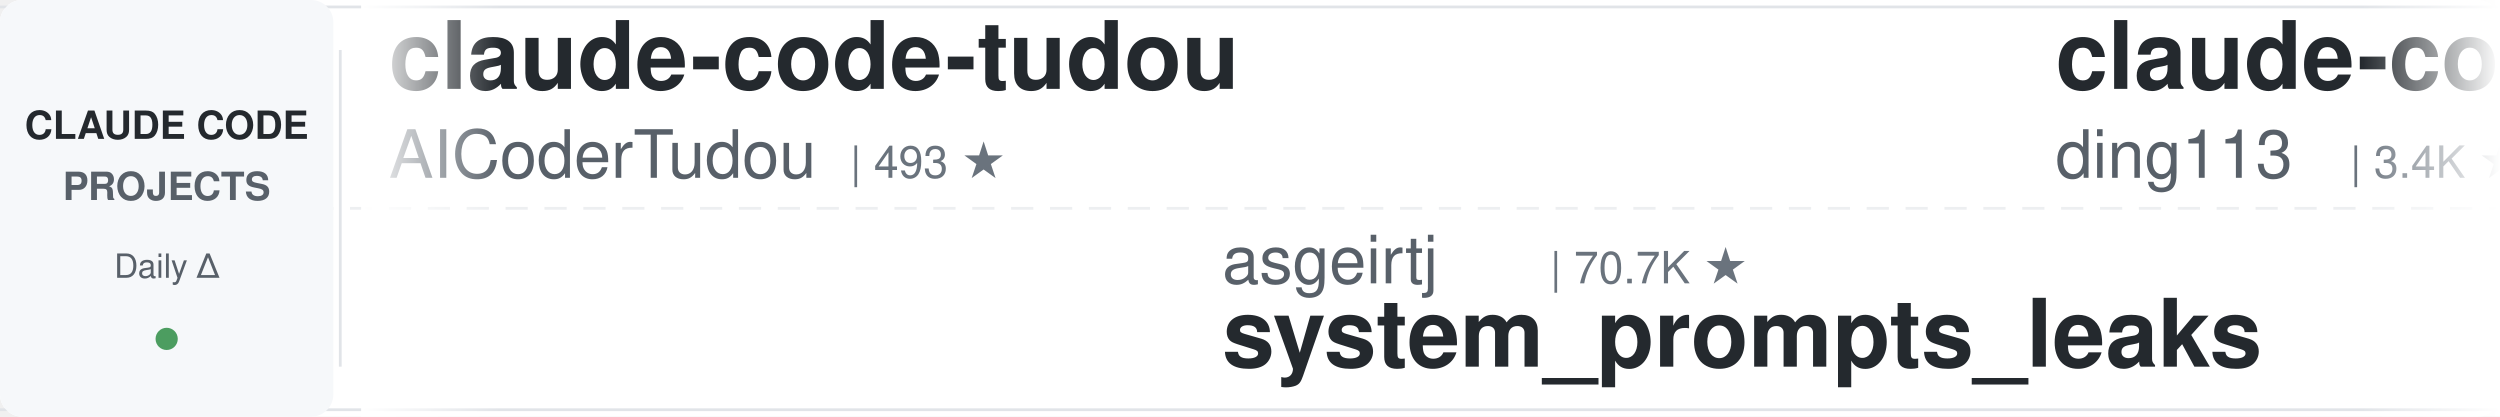
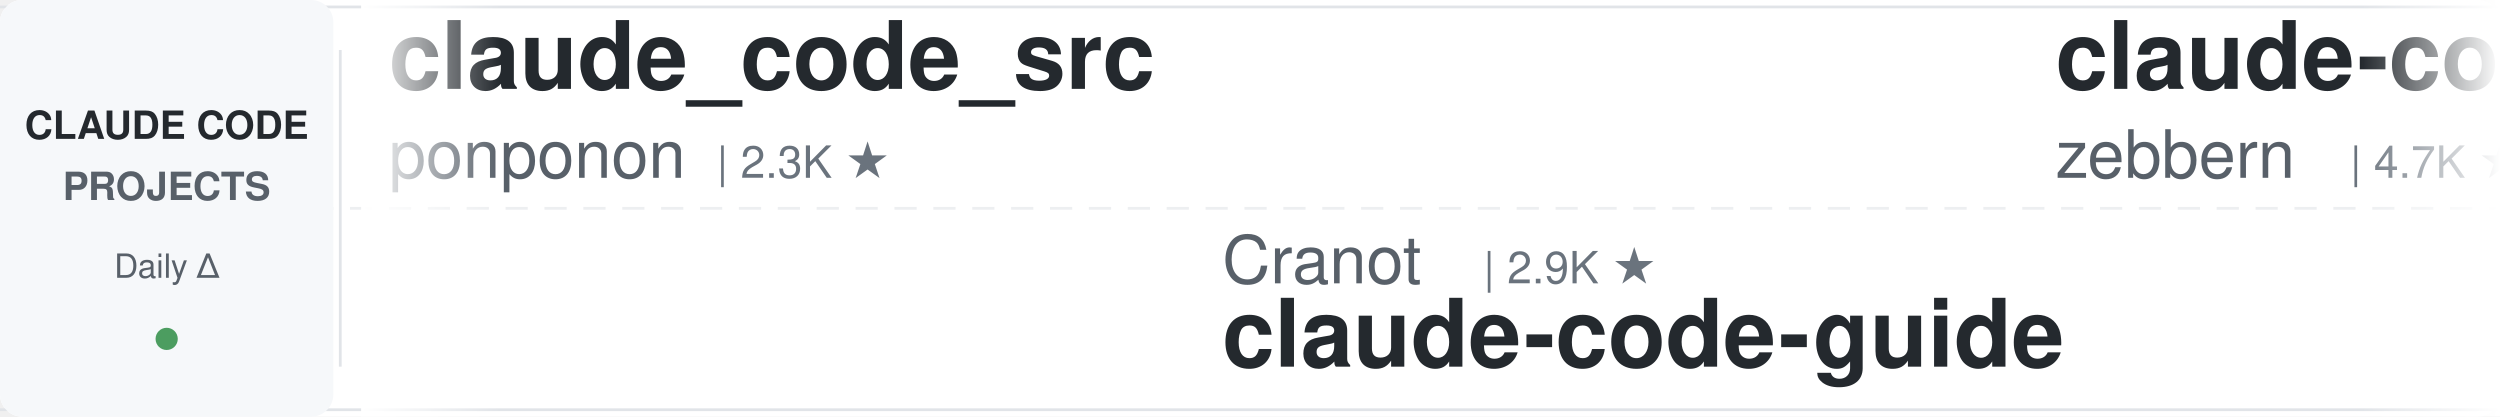
<svg xmlns="http://www.w3.org/2000/svg" width="900" height="150">
  <defs>
    <linearGradient id="leftFade" x1="0%" y1="0%" x2="100%" y2="0%">
      <stop offset="0%" style="stop-color:#ffffff;stop-opacity:1" />
      <stop offset="100%" style="stop-color:#ffffff;stop-opacity:0" />
    </linearGradient>
    <linearGradient id="rightFade" x1="0%" y1="0%" x2="100%" y2="0%">
      <stop offset="0%" style="stop-color:#ffffff;stop-opacity:0" />
      <stop offset="100%" style="stop-color:#ffffff;stop-opacity:1" />
    </linearGradient>
  </defs>
  <rect width="900" height="150" fill="#ffffff" rx="8" />
  <rect x="0" y="2" width="900" height="1" fill="#e1e4e8" />
  <rect x="0" y="147" width="900" height="1" fill="#e1e4e8" />
  <line x1="0" y1="75" x2="900" y2="75" stroke="#e1e4e8" stroke-width="1" stroke-dasharray="8 6" opacity="0.6" />
  <rect x="0" y="0" width="120" height="150" fill="#f6f8fa" rx="8" />
  <text x="60" y="50" font-family="-apple-system, BlinkMacSystemFont, 'Segoe UI', Helvetica, Arial, sans-serif" font-size="14" font-weight="600" fill="#24292e" text-anchor="middle">CLAUDE CODE</text>
  <text x="60" y="72" font-family="-apple-system, BlinkMacSystemFont, 'Segoe UI', Helvetica, Arial, sans-serif" font-size="14" font-weight="600" fill="#586069" text-anchor="middle">PROJECTS</text>
  <text x="60" y="100" font-family="-apple-system, BlinkMacSystemFont, 'Segoe UI', Helvetica, Arial, sans-serif" font-size="12" font-weight="500" fill="#586069" text-anchor="middle">Daily Δ</text>
  <circle cx="60" cy="122" r="4" fill="#22863a" opacity="0.8" />
  <rect x="122" y="18" width="1" height="114" fill="#e1e4e8" />
  <clipPath id="tickerClip">
    <rect x="130" y="0" width="770" height="150" />
  </clipPath>
  <g clip-path="url(#tickerClip)">
    <g id="tickerItems">
      <animateTransform attributeName="transform" attributeType="XML" type="translate" from="0 0" to="-3000 0" dur="54s" repeatCount="indefinite" />
      <g transform="translate(0, 0)">
-         <text x="140" y="32" font-family="-apple-system, BlinkMacSystemFont, 'Segoe UI', Helvetica, Arial, sans-serif" font-size="34" font-weight="600" fill="#24292e">claude-code-tudou</text>
-         <text x="140" y="64" font-family="-apple-system, BlinkMacSystemFont, 'Segoe UI', Helvetica, Arial, sans-serif" font-size="24" font-weight="400" fill="#586069">AICoderTudou</text>
-         <text x="306" y="64" font-family="-apple-system, BlinkMacSystemFont, 'Segoe UI', Helvetica, Arial, sans-serif" font-size="16" font-weight="500" fill="#6a737d">| 493 ★</text>
+         <text x="140" y="32" font-family="-apple-system, BlinkMacSystemFont, 'Segoe UI', Helvetica, Arial, sans-serif" font-size="34" font-weight="600" fill="#24292e">claude_code_src</text>
+         <text x="140" y="64" font-family="-apple-system, BlinkMacSystemFont, 'Segoe UI', Helvetica, Arial, sans-serif" font-size="24" font-weight="400" fill="#586069">ponponon</text>
+         <text x="258" y="64" font-family="-apple-system, BlinkMacSystemFont, 'Segoe UI', Helvetica, Arial, sans-serif" font-size="16" font-weight="500" fill="#6a737d">| 2.3K ★</text>
      </g>
      <g transform="translate(300, 0)">
-         <text x="140" y="102" font-family="-apple-system, BlinkMacSystemFont, 'Segoe UI', Helvetica, Arial, sans-serif" font-size="24" font-weight="400" fill="#586069">asgeirtj</text>
-         <text x="258" y="102" font-family="-apple-system, BlinkMacSystemFont, 'Segoe UI', Helvetica, Arial, sans-serif" font-size="16" font-weight="500" fill="#6a737d">| 70.7K ★</text>
-         <text x="140" y="132" font-family="-apple-system, BlinkMacSystemFont, 'Segoe UI', Helvetica, Arial, sans-serif" font-size="34" font-weight="600" fill="#24292e">system_prompts_leaks</text>
+         <text x="140" y="102" font-family="-apple-system, BlinkMacSystemFont, 'Segoe UI', Helvetica, Arial, sans-serif" font-size="24" font-weight="400" fill="#586069">Cranot</text>
+         <text x="234" y="102" font-family="-apple-system, BlinkMacSystemFont, 'Segoe UI', Helvetica, Arial, sans-serif" font-size="16" font-weight="500" fill="#6a737d">| 2.9K ★</text>
+         <text x="140" y="132" font-family="-apple-system, BlinkMacSystemFont, 'Segoe UI', Helvetica, Arial, sans-serif" font-size="34" font-weight="600" fill="#24292e">claude-code-guide</text>
      </g>
      <g transform="translate(600, 0)">
-         <text x="140" y="32" font-family="-apple-system, BlinkMacSystemFont, 'Segoe UI', Helvetica, Arial, sans-serif" font-size="34" font-weight="600" fill="#24292e">claude-code-hub</text>
-         <text x="140" y="64" font-family="-apple-system, BlinkMacSystemFont, 'Segoe UI', Helvetica, Arial, sans-serif" font-size="24" font-weight="400" fill="#586069">ding113</text>
-         <text x="246" y="64" font-family="-apple-system, BlinkMacSystemFont, 'Segoe UI', Helvetica, Arial, sans-serif" font-size="16" font-weight="500" fill="#6a737d">| 3.4K ★</text>
+         <text x="140" y="32" font-family="-apple-system, BlinkMacSystemFont, 'Segoe UI', Helvetica, Arial, sans-serif" font-size="34" font-weight="600" fill="#24292e">claude-code-guide</text>
+         <text x="140" y="64" font-family="-apple-system, BlinkMacSystemFont, 'Segoe UI', Helvetica, Arial, sans-serif" font-size="24" font-weight="400" fill="#586069">zebbern</text>
+         <text x="246" y="64" font-family="-apple-system, BlinkMacSystemFont, 'Segoe UI', Helvetica, Arial, sans-serif" font-size="16" font-weight="500" fill="#6a737d">| 4.7K ★</text>
      </g>
      <g transform="translate(900, 0)">
-         <text x="140" y="102" font-family="-apple-system, BlinkMacSystemFont, 'Segoe UI', Helvetica, Arial, sans-serif" font-size="24" font-weight="400" fill="#586069">diet103</text>
-         <text x="246" y="102" font-family="-apple-system, BlinkMacSystemFont, 'Segoe UI', Helvetica, Arial, sans-serif" font-size="16" font-weight="500" fill="#6a737d">| 10.0K ★</text>
-         <text x="140" y="132" font-family="-apple-system, BlinkMacSystemFont, 'Segoe UI', Helvetica, Arial, sans-serif" font-size="34" font-weight="600" fill="#24292e">claude-code-infrastructu...</text>
+         <text x="140" y="102" font-family="-apple-system, BlinkMacSystemFont, 'Segoe UI', Helvetica, Arial, sans-serif" font-size="24" font-weight="400" fill="#586069">fuergaosi233</text>
+         <text x="306" y="102" font-family="-apple-system, BlinkMacSystemFont, 'Segoe UI', Helvetica, Arial, sans-serif" font-size="16" font-weight="500" fill="#6a737d">| 2.8K ★</text>
+         <text x="140" y="132" font-family="-apple-system, BlinkMacSystemFont, 'Segoe UI', Helvetica, Arial, sans-serif" font-size="34" font-weight="600" fill="#24292e">claude-code-proxy</text>
      </g>
      <g transform="translate(1200, 0)">
-         <text x="140" y="32" font-family="-apple-system, BlinkMacSystemFont, 'Segoe UI', Helvetica, Arial, sans-serif" font-size="34" font-weight="600" fill="#24292e">awesome-claude-code-tool...</text>
-         <text x="140" y="64" font-family="-apple-system, BlinkMacSystemFont, 'Segoe UI', Helvetica, Arial, sans-serif" font-size="24" font-weight="400" fill="#586069">rohitg00</text>
-         <text x="258" y="64" font-family="-apple-system, BlinkMacSystemFont, 'Segoe UI', Helvetica, Arial, sans-serif" font-size="16" font-weight="500" fill="#6a737d">| 2.8K ★</text>
+         <text x="140" y="32" font-family="-apple-system, BlinkMacSystemFont, 'Segoe UI', Helvetica, Arial, sans-serif" font-size="34" font-weight="600" fill="#24292e">how-claude-code-works</text>
+         <text x="140" y="64" font-family="-apple-system, BlinkMacSystemFont, 'Segoe UI', Helvetica, Arial, sans-serif" font-size="24" font-weight="400" fill="#586069">Windy3f3f3f3f</text>
+         <text x="318" y="64" font-family="-apple-system, BlinkMacSystemFont, 'Segoe UI', Helvetica, Arial, sans-serif" font-size="16" font-weight="500" fill="#6a737d">| 3.8K ★</text>
      </g>
      <g transform="translate(1500, 0)">
-         <text x="140" y="102" font-family="-apple-system, BlinkMacSystemFont, 'Segoe UI', Helvetica, Arial, sans-serif" font-size="24" font-weight="400" fill="#586069">luyao618</text>
-         <text x="258" y="102" font-family="-apple-system, BlinkMacSystemFont, 'Segoe UI', Helvetica, Arial, sans-serif" font-size="16" font-weight="500" fill="#6a737d">| 1.7K ★</text>
-         <text x="140" y="132" font-family="-apple-system, BlinkMacSystemFont, 'Segoe UI', Helvetica, Arial, sans-serif" font-size="34" font-weight="600" fill="#24292e">Claude-Code-Source-Study</text>
+         <text x="140" y="102" font-family="-apple-system, BlinkMacSystemFont, 'Segoe UI', Helvetica, Arial, sans-serif" font-size="24" font-weight="400" fill="#586069">musistudio</text>
+         <text x="282" y="102" font-family="-apple-system, BlinkMacSystemFont, 'Segoe UI', Helvetica, Arial, sans-serif" font-size="16" font-weight="500" fill="#6a737d">| 38.0K ★</text>
+         <text x="140" y="132" font-family="-apple-system, BlinkMacSystemFont, 'Segoe UI', Helvetica, Arial, sans-serif" font-size="34" font-weight="600" fill="#24292e">claude-code-router</text>
      </g>
      <g transform="translate(1800, 0)">
-         <text x="140" y="32" font-family="-apple-system, BlinkMacSystemFont, 'Segoe UI', Helvetica, Arial, sans-serif" font-size="34" font-weight="600" fill="#24292e">ClaudeCode-Portable</text>
-         <text x="140" y="64" font-family="-apple-system, BlinkMacSystemFont, 'Segoe UI', Helvetica, Arial, sans-serif" font-size="24" font-weight="400" fill="#586069">techjarves</text>
-         <text x="282" y="64" font-family="-apple-system, BlinkMacSystemFont, 'Segoe UI', Helvetica, Arial, sans-serif" font-size="16" font-weight="500" fill="#6a737d">| 1.6K ★</text>
+         <text x="140" y="32" font-family="-apple-system, BlinkMacSystemFont, 'Segoe UI', Helvetica, Arial, sans-serif" font-size="34" font-weight="600" fill="#24292e">claude-code-ultimate-gui...</text>
+         <text x="140" y="64" font-family="-apple-system, BlinkMacSystemFont, 'Segoe UI', Helvetica, Arial, sans-serif" font-size="24" font-weight="400" fill="#586069">FlorianBruniaux</text>
+         <text x="342" y="64" font-family="-apple-system, BlinkMacSystemFont, 'Segoe UI', Helvetica, Arial, sans-serif" font-size="16" font-weight="500" fill="#6a737d">| 6.3K ★</text>
      </g>
      <g transform="translate(2100, 0)">
-         <text x="140" y="102" font-family="-apple-system, BlinkMacSystemFont, 'Segoe UI', Helvetica, Arial, sans-serif" font-size="24" font-weight="400" fill="#586069">affaan-m</text>
-         <text x="258" y="102" font-family="-apple-system, BlinkMacSystemFont, 'Segoe UI', Helvetica, Arial, sans-serif" font-size="16" font-weight="500" fill="#6a737d">| 296.4K ★</text>
-         <text x="140" y="132" font-family="-apple-system, BlinkMacSystemFont, 'Segoe UI', Helvetica, Arial, sans-serif" font-size="34" font-weight="600" fill="#24292e">ECC</text>
+         <text x="140" y="102" font-family="-apple-system, BlinkMacSystemFont, 'Segoe UI', Helvetica, Arial, sans-serif" font-size="24" font-weight="400" fill="#586069">AprilNEA</text>
+         <text x="258" y="102" font-family="-apple-system, BlinkMacSystemFont, 'Segoe UI', Helvetica, Arial, sans-serif" font-size="16" font-weight="500" fill="#6a737d">| 391 ★</text>
+         <text x="140" y="132" font-family="-apple-system, BlinkMacSystemFont, 'Segoe UI', Helvetica, Arial, sans-serif" font-size="34" font-weight="600" fill="#24292e">claude-code-source</text>
      </g>
      <g transform="translate(2400, 0)">
-         <text x="140" y="32" font-family="-apple-system, BlinkMacSystemFont, 'Segoe UI', Helvetica, Arial, sans-serif" font-size="34" font-weight="600" fill="#24292e">claude-code-router</text>
-         <text x="140" y="64" font-family="-apple-system, BlinkMacSystemFont, 'Segoe UI', Helvetica, Arial, sans-serif" font-size="24" font-weight="400" fill="#586069">musistudio</text>
-         <text x="282" y="64" font-family="-apple-system, BlinkMacSystemFont, 'Segoe UI', Helvetica, Arial, sans-serif" font-size="16" font-weight="500" fill="#6a737d">| 38.0K ★</text>
+         <text x="140" y="32" font-family="-apple-system, BlinkMacSystemFont, 'Segoe UI', Helvetica, Arial, sans-serif" font-size="34" font-weight="600" fill="#24292e">claude-coder</text>
+         <text x="140" y="64" font-family="-apple-system, BlinkMacSystemFont, 'Segoe UI', Helvetica, Arial, sans-serif" font-size="24" font-weight="400" fill="#586069">kodu-ai</text>
+         <text x="246" y="64" font-family="-apple-system, BlinkMacSystemFont, 'Segoe UI', Helvetica, Arial, sans-serif" font-size="16" font-weight="500" fill="#6a737d">| 5.2K ★</text>
      </g>
      <g transform="translate(2700, 0)">
-         <text x="140" y="102" font-family="-apple-system, BlinkMacSystemFont, 'Segoe UI', Helvetica, Arial, sans-serif" font-size="24" font-weight="400" fill="#586069">WorldFlowAI</text>
-         <text x="294" y="102" font-family="-apple-system, BlinkMacSystemFont, 'Segoe UI', Helvetica, Arial, sans-serif" font-size="16" font-weight="500" fill="#6a737d">| 5.8K ★</text>
-         <text x="140" y="132" font-family="-apple-system, BlinkMacSystemFont, 'Segoe UI', Helvetica, Arial, sans-serif" font-size="34" font-weight="600" fill="#24292e">everything-claude-code</text>
+         <text x="140" y="102" font-family="-apple-system, BlinkMacSystemFont, 'Segoe UI', Helvetica, Arial, sans-serif" font-size="24" font-weight="400" fill="#586069">frankbria</text>
+         <text x="270" y="102" font-family="-apple-system, BlinkMacSystemFont, 'Segoe UI', Helvetica, Arial, sans-serif" font-size="16" font-weight="500" fill="#6a737d">| 9.7K ★</text>
+         <text x="140" y="132" font-family="-apple-system, BlinkMacSystemFont, 'Segoe UI', Helvetica, Arial, sans-serif" font-size="34" font-weight="600" fill="#24292e">ralph-claude-code</text>
      </g>
      <g transform="translate(3000, 0)">
-         <text x="140" y="32" font-family="-apple-system, BlinkMacSystemFont, 'Segoe UI', Helvetica, Arial, sans-serif" font-size="34" font-weight="600" fill="#24292e">claude-code-tudou</text>
-         <text x="140" y="64" font-family="-apple-system, BlinkMacSystemFont, 'Segoe UI', Helvetica, Arial, sans-serif" font-size="24" font-weight="400" fill="#586069">AICoderTudou</text>
-         <text x="306" y="64" font-family="-apple-system, BlinkMacSystemFont, 'Segoe UI', Helvetica, Arial, sans-serif" font-size="16" font-weight="500" fill="#6a737d">| 493 ★</text>
+         <text x="140" y="32" font-family="-apple-system, BlinkMacSystemFont, 'Segoe UI', Helvetica, Arial, sans-serif" font-size="34" font-weight="600" fill="#24292e">claude_code_src</text>
+         <text x="140" y="64" font-family="-apple-system, BlinkMacSystemFont, 'Segoe UI', Helvetica, Arial, sans-serif" font-size="24" font-weight="400" fill="#586069">ponponon</text>
+         <text x="258" y="64" font-family="-apple-system, BlinkMacSystemFont, 'Segoe UI', Helvetica, Arial, sans-serif" font-size="16" font-weight="500" fill="#6a737d">| 2.3K ★</text>
      </g>
      <g transform="translate(3300, 0)">
-         <text x="140" y="102" font-family="-apple-system, BlinkMacSystemFont, 'Segoe UI', Helvetica, Arial, sans-serif" font-size="24" font-weight="400" fill="#586069">asgeirtj</text>
-         <text x="258" y="102" font-family="-apple-system, BlinkMacSystemFont, 'Segoe UI', Helvetica, Arial, sans-serif" font-size="16" font-weight="500" fill="#6a737d">| 70.7K ★</text>
-         <text x="140" y="132" font-family="-apple-system, BlinkMacSystemFont, 'Segoe UI', Helvetica, Arial, sans-serif" font-size="34" font-weight="600" fill="#24292e">system_prompts_leaks</text>
+         <text x="140" y="102" font-family="-apple-system, BlinkMacSystemFont, 'Segoe UI', Helvetica, Arial, sans-serif" font-size="24" font-weight="400" fill="#586069">Cranot</text>
+         <text x="234" y="102" font-family="-apple-system, BlinkMacSystemFont, 'Segoe UI', Helvetica, Arial, sans-serif" font-size="16" font-weight="500" fill="#6a737d">| 2.9K ★</text>
+         <text x="140" y="132" font-family="-apple-system, BlinkMacSystemFont, 'Segoe UI', Helvetica, Arial, sans-serif" font-size="34" font-weight="600" fill="#24292e">claude-code-guide</text>
      </g>
      <g transform="translate(3600, 0)">
-         <text x="140" y="32" font-family="-apple-system, BlinkMacSystemFont, 'Segoe UI', Helvetica, Arial, sans-serif" font-size="34" font-weight="600" fill="#24292e">claude-code-hub</text>
-         <text x="140" y="64" font-family="-apple-system, BlinkMacSystemFont, 'Segoe UI', Helvetica, Arial, sans-serif" font-size="24" font-weight="400" fill="#586069">ding113</text>
-         <text x="246" y="64" font-family="-apple-system, BlinkMacSystemFont, 'Segoe UI', Helvetica, Arial, sans-serif" font-size="16" font-weight="500" fill="#6a737d">| 3.4K ★</text>
+         <text x="140" y="32" font-family="-apple-system, BlinkMacSystemFont, 'Segoe UI', Helvetica, Arial, sans-serif" font-size="34" font-weight="600" fill="#24292e">claude-code-guide</text>
+         <text x="140" y="64" font-family="-apple-system, BlinkMacSystemFont, 'Segoe UI', Helvetica, Arial, sans-serif" font-size="24" font-weight="400" fill="#586069">zebbern</text>
+         <text x="246" y="64" font-family="-apple-system, BlinkMacSystemFont, 'Segoe UI', Helvetica, Arial, sans-serif" font-size="16" font-weight="500" fill="#6a737d">| 4.7K ★</text>
      </g>
      <g transform="translate(3900, 0)">
-         <text x="140" y="102" font-family="-apple-system, BlinkMacSystemFont, 'Segoe UI', Helvetica, Arial, sans-serif" font-size="24" font-weight="400" fill="#586069">diet103</text>
-         <text x="246" y="102" font-family="-apple-system, BlinkMacSystemFont, 'Segoe UI', Helvetica, Arial, sans-serif" font-size="16" font-weight="500" fill="#6a737d">| 10.0K ★</text>
-         <text x="140" y="132" font-family="-apple-system, BlinkMacSystemFont, 'Segoe UI', Helvetica, Arial, sans-serif" font-size="34" font-weight="600" fill="#24292e">claude-code-infrastructu...</text>
+         <text x="140" y="102" font-family="-apple-system, BlinkMacSystemFont, 'Segoe UI', Helvetica, Arial, sans-serif" font-size="24" font-weight="400" fill="#586069">fuergaosi233</text>
+         <text x="306" y="102" font-family="-apple-system, BlinkMacSystemFont, 'Segoe UI', Helvetica, Arial, sans-serif" font-size="16" font-weight="500" fill="#6a737d">| 2.8K ★</text>
+         <text x="140" y="132" font-family="-apple-system, BlinkMacSystemFont, 'Segoe UI', Helvetica, Arial, sans-serif" font-size="34" font-weight="600" fill="#24292e">claude-code-proxy</text>
      </g>
    </g>
  </g>
  <rect x="130" y="0" width="50" height="150" fill="url(#leftFade)" />
  <rect x="850" y="0" width="50" height="150" fill="url(#rightFade)" />
</svg>
